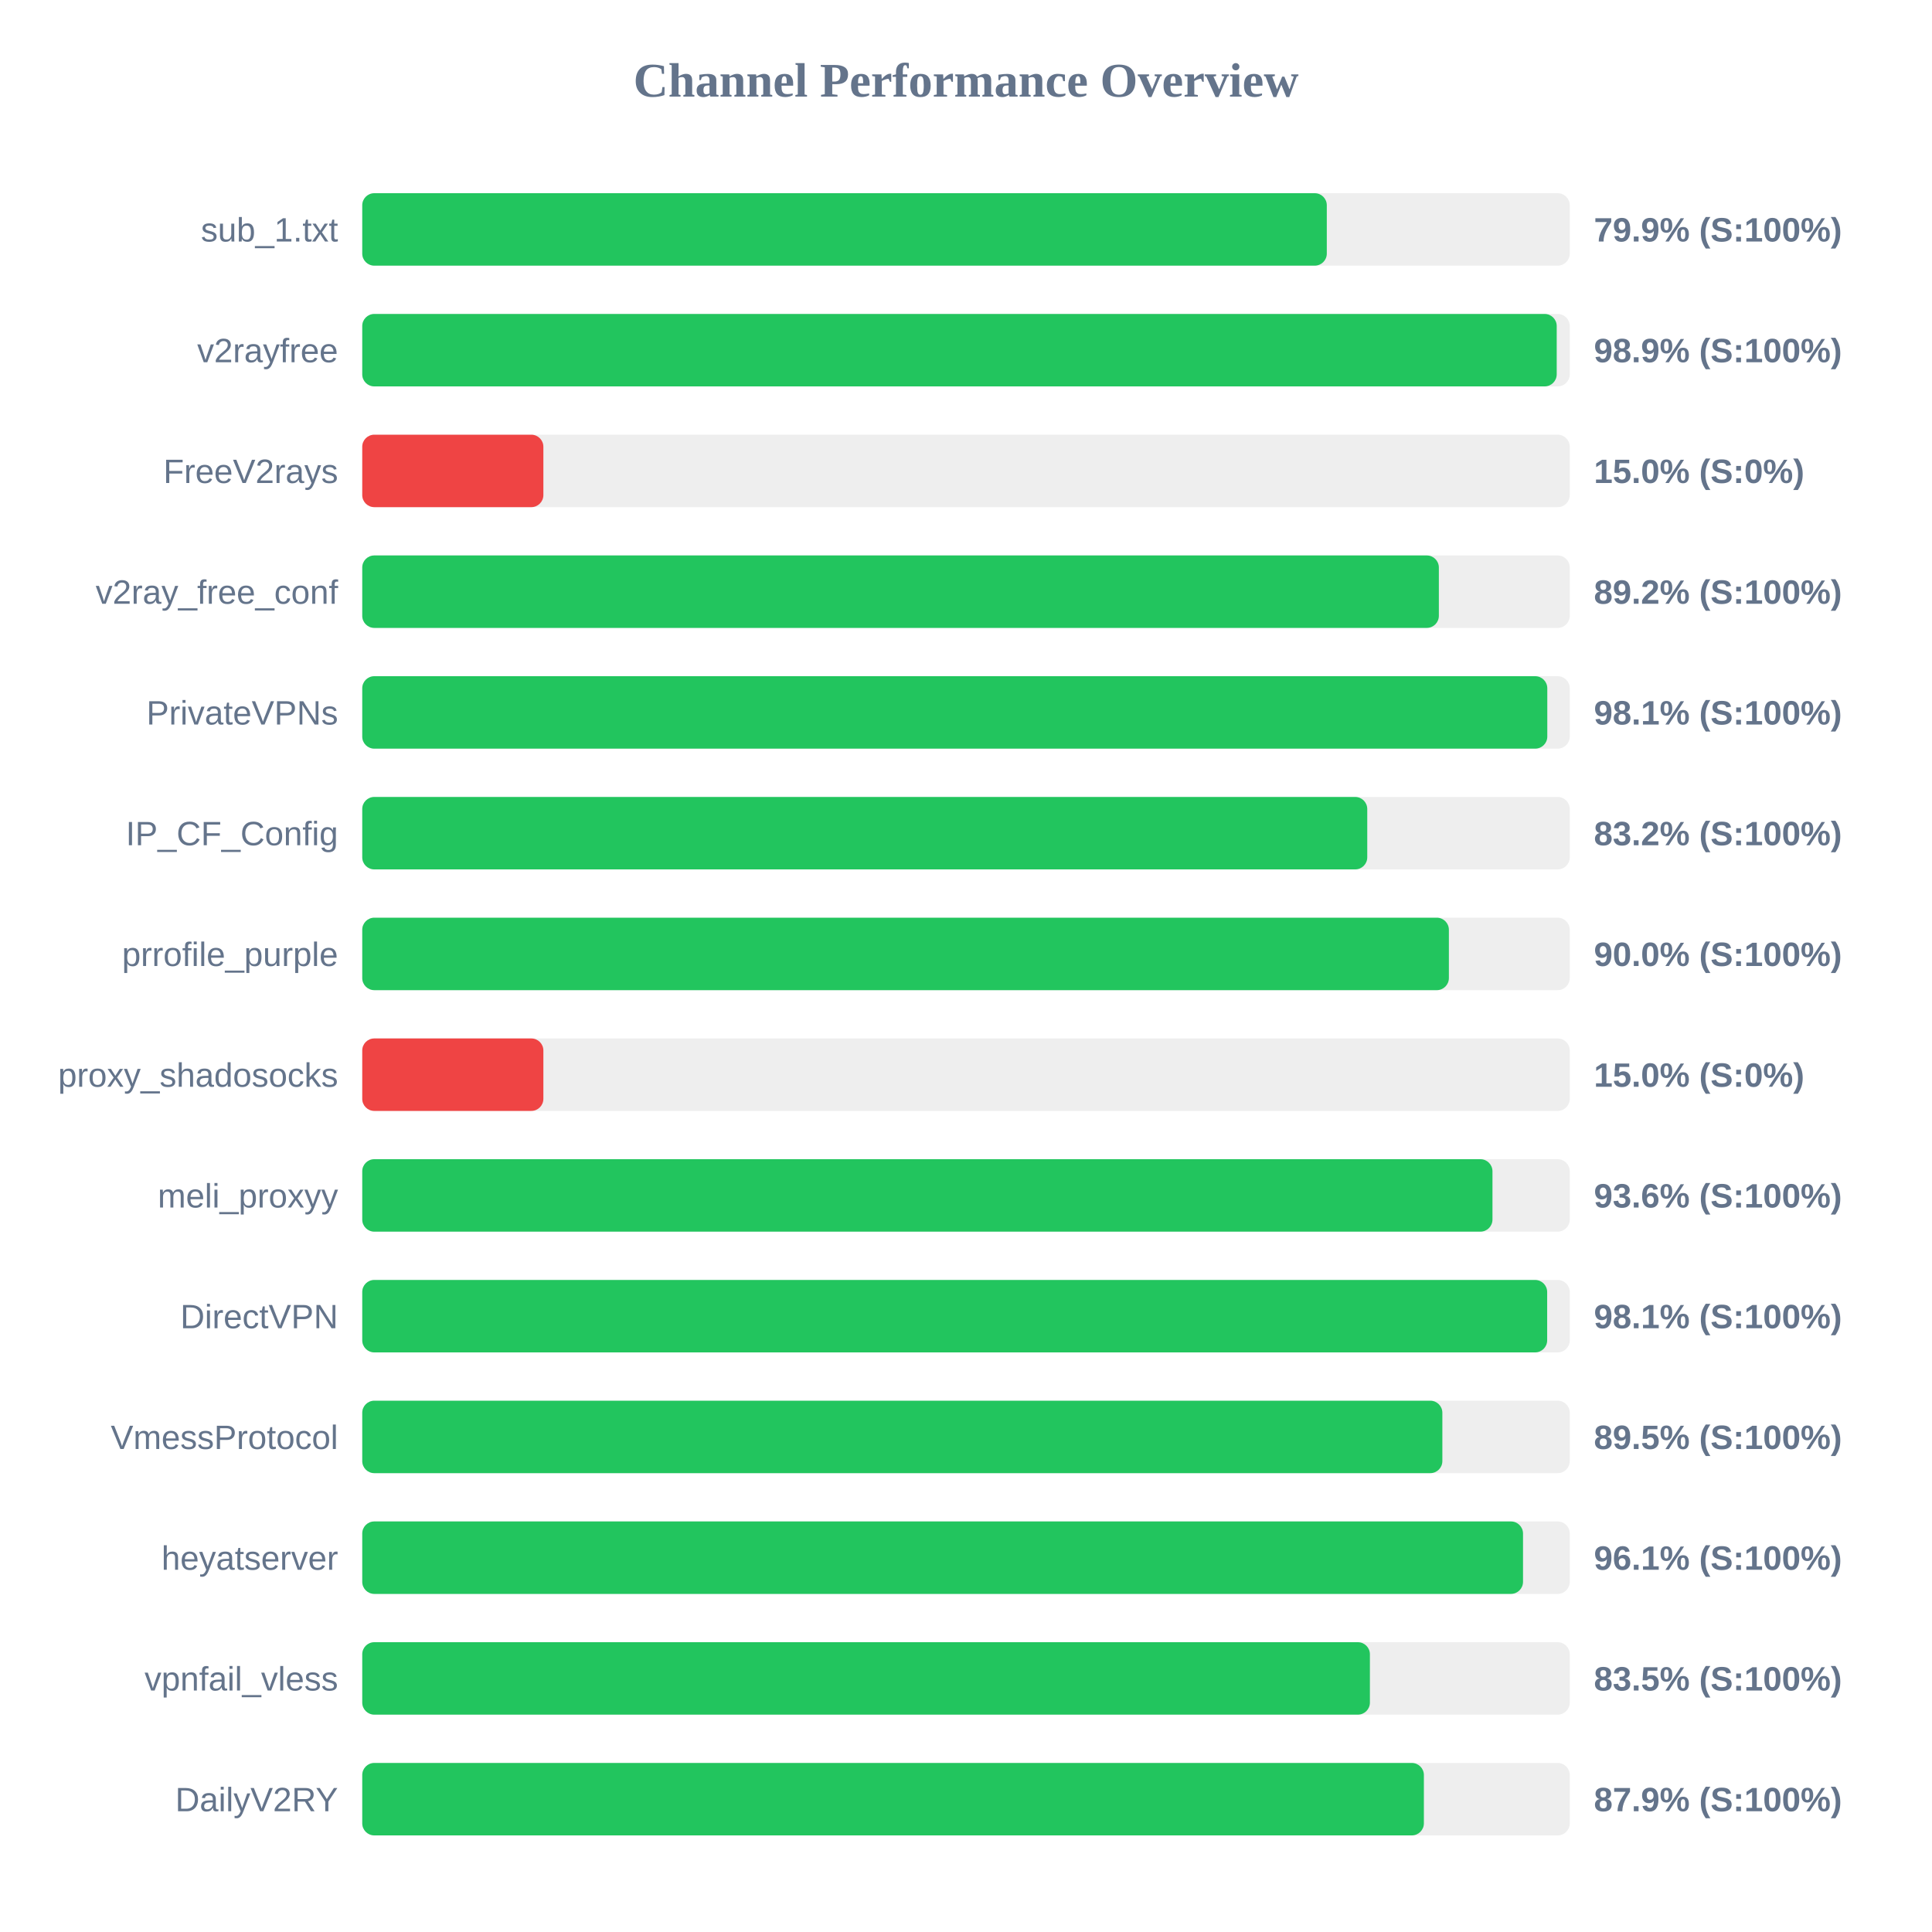
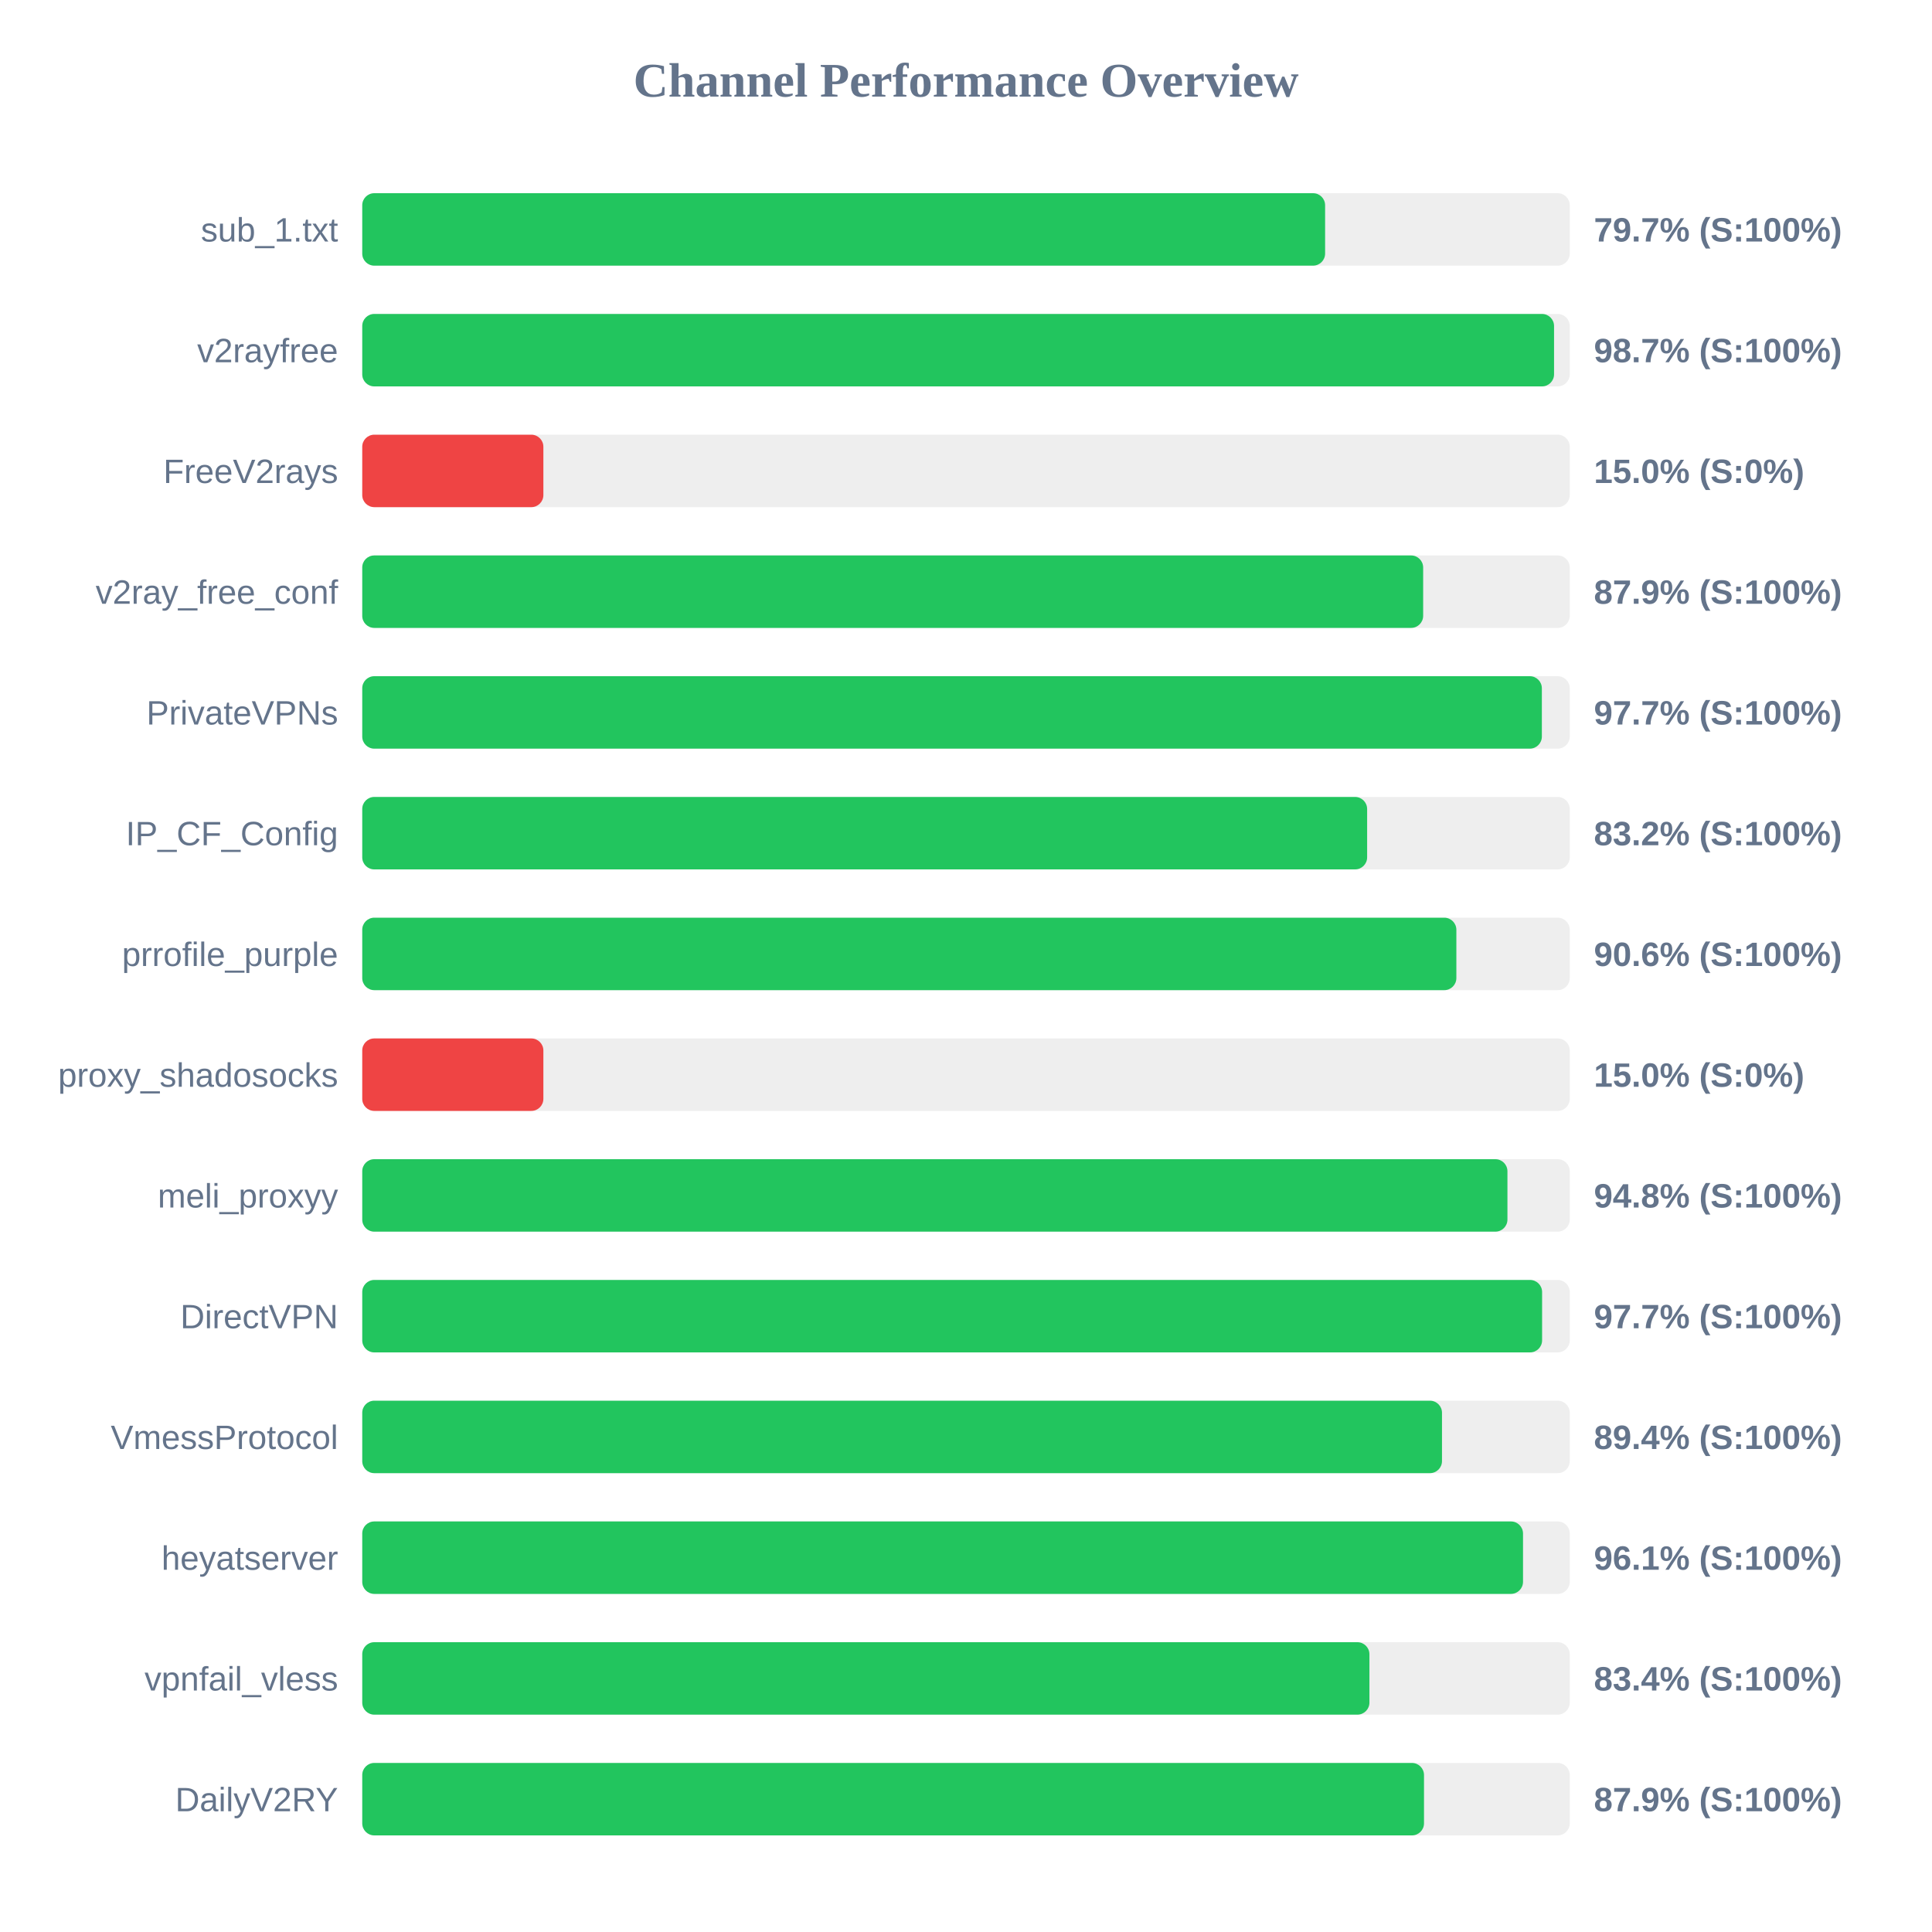
<svg xmlns="http://www.w3.org/2000/svg" width="800" height="800" version="1.1">
  <style>
        .row { font: 14px Arial; fill: #64748b; }
        .score { font: bold 14px Arial; fill: #64748b; }
    </style>
  <text x="400" y="40" text-anchor="middle" font-size="20px" font-weight="bold" fill="#64748b">Channel Performance Overview</text>
  <rect x="150" y="80" width="500" height="30" fill="#eee" rx="5" />
-   <rect x="150" y="80" width="399.4" height="30" fill="#22c55e" rx="5" />
+   <rect x="150" y="80" width="398.7" height="30" fill="#22c55e" rx="5" />
  <text x="140" y="100" text-anchor="end" class="row">sub_1.txt</text>
-   <text x="660" y="100" text-anchor="start" class="score">79.9% (S:100%)</text>
+   <text x="660" y="100" text-anchor="start" class="score">79.7% (S:100%)</text>
  <rect x="150" y="130" width="500" height="30" fill="#eee" rx="5" />
-   <rect x="150" y="130" width="494.6" height="30" fill="#22c55e" rx="5" />
+   <rect x="150" y="130" width="493.5" height="30" fill="#22c55e" rx="5" />
  <text x="140" y="150" text-anchor="end" class="row">v2rayfree</text>
-   <text x="660" y="150" text-anchor="start" class="score">98.9% (S:100%)</text>
+   <text x="660" y="150" text-anchor="start" class="score">98.7% (S:100%)</text>
  <rect x="150" y="180" width="500" height="30" fill="#eee" rx="5" />
  <rect x="150" y="180" width="75.0" height="30" fill="#ef4444" rx="5" />
  <text x="140" y="200" text-anchor="end" class="row">FreeV2rays</text>
  <text x="660" y="200" text-anchor="start" class="score">15.0% (S:0%)</text>
  <rect x="150" y="230" width="500" height="30" fill="#eee" rx="5" />
-   <rect x="150" y="230" width="445.8" height="30" fill="#22c55e" rx="5" />
+   <rect x="150" y="230" width="439.3" height="30" fill="#22c55e" rx="5" />
  <text x="140" y="250" text-anchor="end" class="row">v2ray_free_conf</text>
-   <text x="660" y="250" text-anchor="start" class="score">89.2% (S:100%)</text>
+   <text x="660" y="250" text-anchor="start" class="score">87.9% (S:100%)</text>
  <rect x="150" y="280" width="500" height="30" fill="#eee" rx="5" />
-   <rect x="150" y="280" width="490.7" height="30" fill="#22c55e" rx="5" />
+   <rect x="150" y="280" width="488.45" height="30" fill="#22c55e" rx="5" />
  <text x="140" y="300" text-anchor="end" class="row">PrivateVPNs</text>
-   <text x="660" y="300" text-anchor="start" class="score">98.1% (S:100%)</text>
+   <text x="660" y="300" text-anchor="start" class="score">97.7% (S:100%)</text>
  <rect x="150" y="330" width="500" height="30" fill="#eee" rx="5" />
-   <rect x="150" y="330" width="416.15" height="30" fill="#22c55e" rx="5" />
+   <rect x="150" y="330" width="416.1" height="30" fill="#22c55e" rx="5" />
  <text x="140" y="350" text-anchor="end" class="row">IP_CF_Config</text>
  <text x="660" y="350" text-anchor="start" class="score">83.2% (S:100%)</text>
  <rect x="150" y="380" width="500" height="30" fill="#eee" rx="5" />
-   <rect x="150" y="380" width="449.95" height="30" fill="#22c55e" rx="5" />
+   <rect x="150" y="380" width="453.05" height="30" fill="#22c55e" rx="5" />
  <text x="140" y="400" text-anchor="end" class="row">prrofile_purple</text>
-   <text x="660" y="400" text-anchor="start" class="score">90.0% (S:100%)</text>
+   <text x="660" y="400" text-anchor="start" class="score">90.6% (S:100%)</text>
  <rect x="150" y="430" width="500" height="30" fill="#eee" rx="5" />
  <rect x="150" y="430" width="75.0" height="30" fill="#ef4444" rx="5" />
  <text x="140" y="450" text-anchor="end" class="row">proxy_shadosocks</text>
  <text x="660" y="450" text-anchor="start" class="score">15.0% (S:0%)</text>
  <rect x="150" y="480" width="500" height="30" fill="#eee" rx="5" />
-   <rect x="150" y="480" width="468.0" height="30" fill="#22c55e" rx="5" />
+   <rect x="150" y="480" width="474.2" height="30" fill="#22c55e" rx="5" />
  <text x="140" y="500" text-anchor="end" class="row">meli_proxyy</text>
-   <text x="660" y="500" text-anchor="start" class="score">93.6% (S:100%)</text>
+   <text x="660" y="500" text-anchor="start" class="score">94.8% (S:100%)</text>
  <rect x="150" y="530" width="500" height="30" fill="#eee" rx="5" />
-   <rect x="150" y="530" width="490.65" height="30" fill="#22c55e" rx="5" />
+   <rect x="150" y="530" width="488.55" height="30" fill="#22c55e" rx="5" />
  <text x="140" y="550" text-anchor="end" class="row">DirectVPN</text>
-   <text x="660" y="550" text-anchor="start" class="score">98.1% (S:100%)</text>
+   <text x="660" y="550" text-anchor="start" class="score">97.7% (S:100%)</text>
  <rect x="150" y="580" width="500" height="30" fill="#eee" rx="5" />
-   <rect x="150" y="580" width="447.25" height="30" fill="#22c55e" rx="5" />
+   <rect x="150" y="580" width="447.1" height="30" fill="#22c55e" rx="5" />
  <text x="140" y="600" text-anchor="end" class="row">VmessProtocol</text>
-   <text x="660" y="600" text-anchor="start" class="score">89.5% (S:100%)</text>
+   <text x="660" y="600" text-anchor="start" class="score">89.4% (S:100%)</text>
  <rect x="150" y="630" width="500" height="30" fill="#eee" rx="5" />
  <rect x="150" y="630" width="480.65" height="30" fill="#22c55e" rx="5" />
  <text x="140" y="650" text-anchor="end" class="row">heyatserver</text>
  <text x="660" y="650" text-anchor="start" class="score">96.1% (S:100%)</text>
  <rect x="150" y="680" width="500" height="30" fill="#eee" rx="5" />
-   <rect x="150" y="680" width="417.25" height="30" fill="#22c55e" rx="5" />
+   <rect x="150" y="680" width="417.05" height="30" fill="#22c55e" rx="5" />
  <text x="140" y="700" text-anchor="end" class="row">vpnfail_vless</text>
-   <text x="660" y="700" text-anchor="start" class="score">83.5% (S:100%)</text>
+   <text x="660" y="700" text-anchor="start" class="score">83.4% (S:100%)</text>
  <rect x="150" y="730" width="500" height="30" fill="#eee" rx="5" />
-   <rect x="150" y="730" width="439.6" height="30" fill="#22c55e" rx="5" />
+   <rect x="150" y="730" width="439.65" height="30" fill="#22c55e" rx="5" />
  <text x="140" y="750" text-anchor="end" class="row">DailyV2RY</text>
  <text x="660" y="750" text-anchor="start" class="score">87.9% (S:100%)</text>
</svg>
